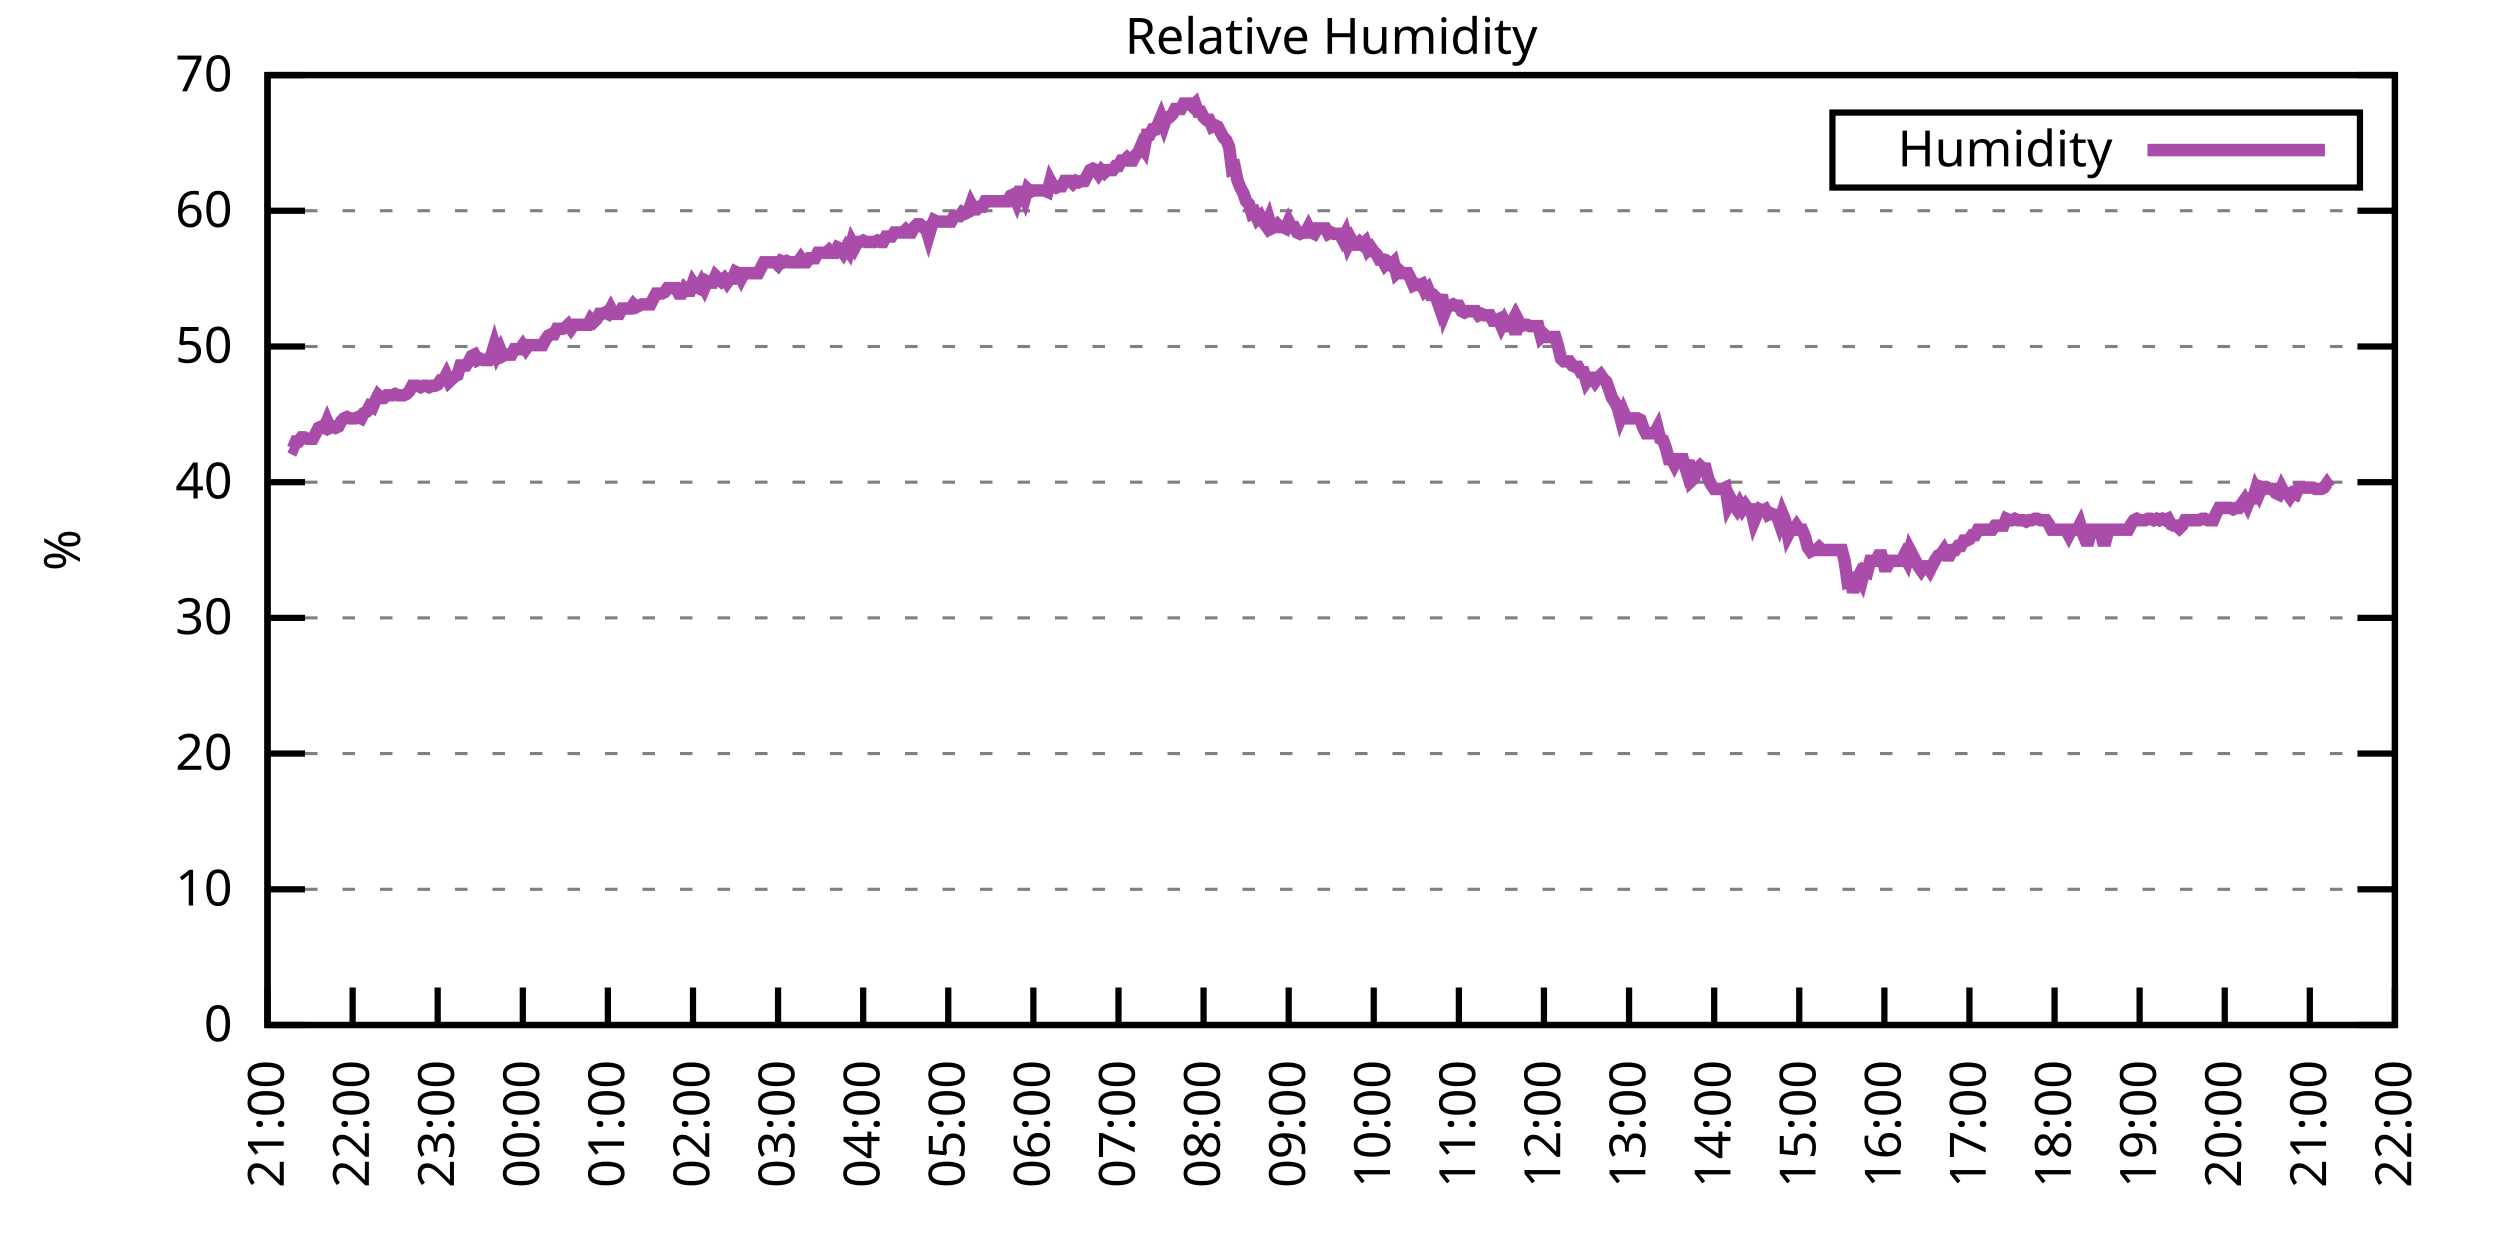
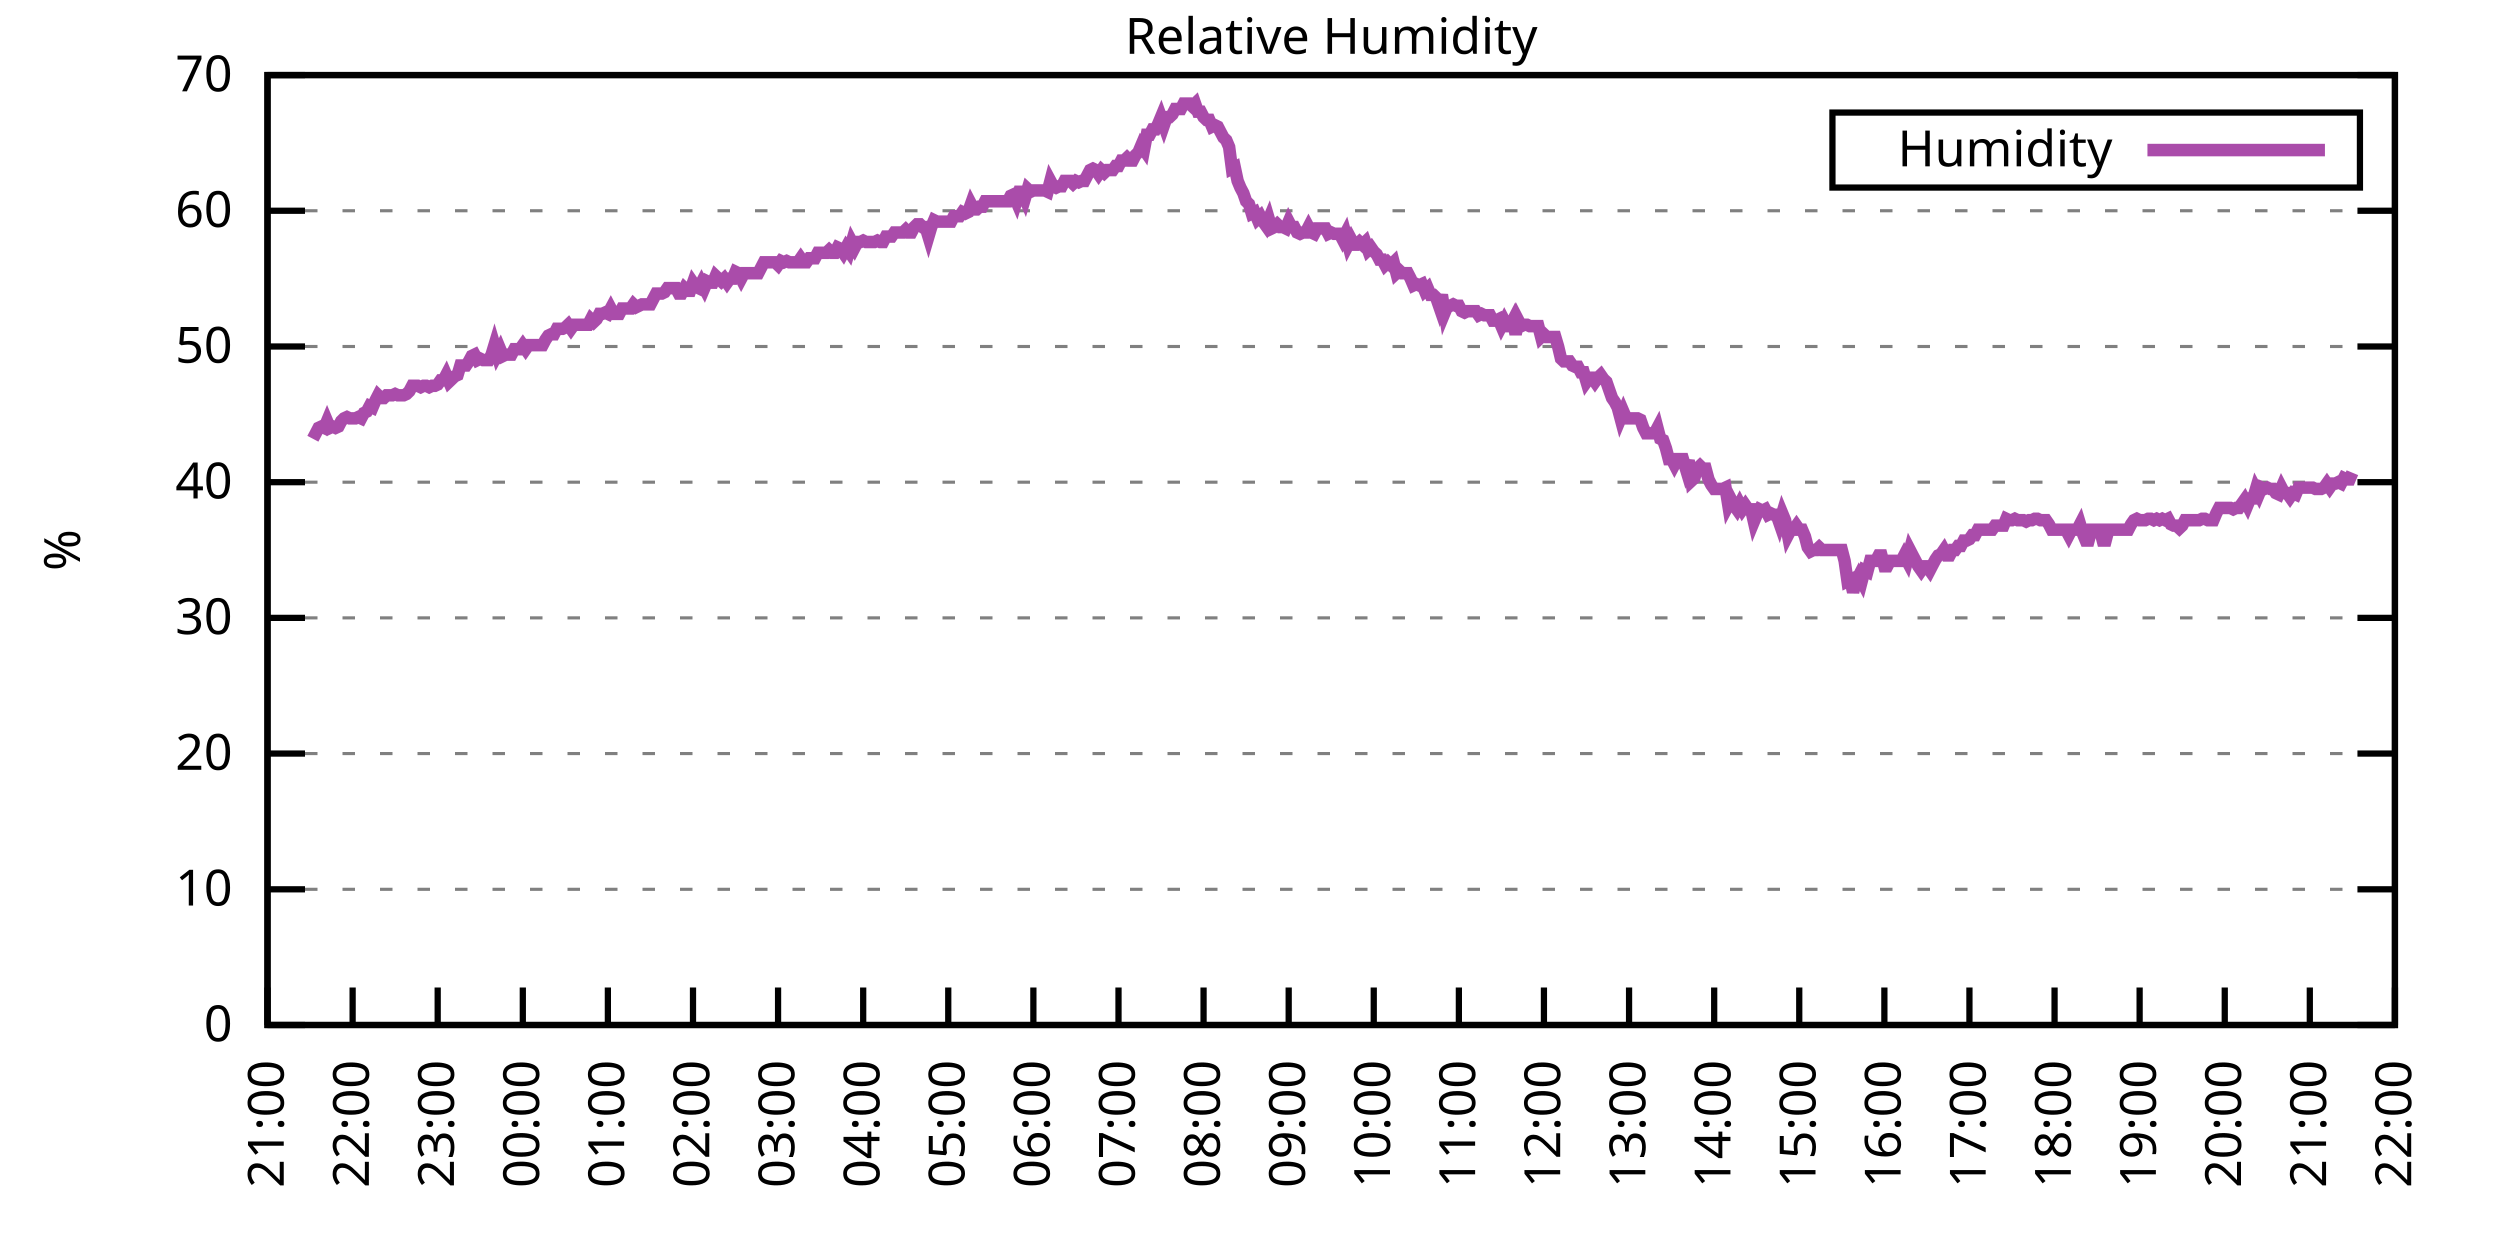
<svg xmlns="http://www.w3.org/2000/svg" xmlns:xlink="http://www.w3.org/1999/xlink" width="400" height="200" viewBox="0 0 400 200">
  <g id="gnuplot_canvas">
    <rect x="0" y="0" width="400" height="200" fill="none" />
    <defs>
      <circle id="gpDot" r="0.5" stroke-width="0.5" stroke="currentColor" />
      <path id="gpPt0" stroke-width="0.333" stroke="currentColor" d="M-1,0 h2 M0,-1 v2" />
      <path id="gpPt1" stroke-width="0.333" stroke="currentColor" d="M-1,-1 L1,1 M1,-1 L-1,1" />
      <path id="gpPt2" stroke-width="0.333" stroke="currentColor" d="M-1,0 L1,0 M0,-1 L0,1 M-1,-1 L1,1 M-1,1 L1,-1" />
      <rect id="gpPt3" stroke-width="0.333" stroke="currentColor" x="-1" y="-1" width="2" height="2" />
      <rect id="gpPt4" stroke-width="0.333" stroke="currentColor" fill="currentColor" x="-1" y="-1" width="2" height="2" />
      <circle id="gpPt5" stroke-width="0.333" stroke="currentColor" cx="0" cy="0" r="1" />
      <use xlink:href="#gpPt5" id="gpPt6" fill="currentColor" stroke="none" />
      <path id="gpPt7" stroke-width="0.333" stroke="currentColor" d="M0,-1.33 L-1.33,0.67 L1.33,0.67 z" />
      <use xlink:href="#gpPt7" id="gpPt8" fill="currentColor" stroke="none" />
      <use xlink:href="#gpPt7" id="gpPt9" stroke="currentColor" transform="rotate(180)" />
      <use xlink:href="#gpPt9" id="gpPt10" fill="currentColor" stroke="none" />
      <use xlink:href="#gpPt3" id="gpPt11" stroke="currentColor" transform="rotate(45)" />
      <use xlink:href="#gpPt11" id="gpPt12" fill="currentColor" stroke="none" />
      <path id="gpPt13" stroke-width="0.333" stroke="currentColor" d="M0,1.330 L1.265,0.411 L0.782,-1.067 L-0.782,-1.076 L-1.265,0.411 z" />
      <use xlink:href="#gpPt13" id="gpPt14" fill="currentColor" stroke="none" />
      <filter id="textbox" filterUnits="objectBoundingBox" x="0" y="0" height="1" width="1">
        <feFlood flood-color="white" flood-opacity="1" result="bgnd" />
        <feComposite in="SourceGraphic" in2="bgnd" operator="atop" />
      </filter>
      <filter id="greybox" filterUnits="objectBoundingBox" x="0" y="0" height="1" width="1">
        <feFlood flood-color="lightgrey" flood-opacity="1" result="grey" />
        <feComposite in="SourceGraphic" in2="grey" operator="atop" />
      </filter>
    </defs>
    <g fill="none" color="white" stroke="currentColor" stroke-width="1.00" stroke-linecap="butt" stroke-linejoin="miter">
</g>
    <g fill="none" color="black" stroke="currentColor" stroke-width="1.00" stroke-linecap="butt" stroke-linejoin="miter">
      <g stroke="none" shape-rendering="crispEdges">
        <polygon fill="rgb(255, 255, 255)" points="42.80,164.00 383.18,164.00 383.18,12.02 42.80,12.02 " />
      </g>
    </g>
    <g fill="none" color="black" stroke="currentColor" stroke-width="1.00" stroke-linecap="butt" stroke-linejoin="miter">
</g>
    <g fill="none" color="black" stroke="black" stroke-width="0.50" stroke-linecap="butt" stroke-linejoin="miter">
</g>
    <g fill="none" color="gray" stroke="currentColor" stroke-width="0.50" stroke-linecap="butt" stroke-linejoin="miter">
      <path stroke="gray" stroke-dasharray="2,4" class="gridline" d="M42.80,164.00 L383.19,164.00  " />
    </g>
    <g fill="none" color="gray" stroke="gray" stroke-width="1.00" stroke-linecap="butt" stroke-linejoin="miter">
</g>
    <g fill="none" color="black" stroke="currentColor" stroke-width="1.00" stroke-linecap="butt" stroke-linejoin="miter">
      <path stroke="black" d="M42.80,164.00 L48.80,164.00 M383.19,164.00 L377.19,164.00  " />
      <g transform="translate(37.20,166.60)" stroke="none" fill="black" font-family="Sans" font-size="8.00" text-anchor="end">
        <text>
          <tspan font-family="Sans"> 0</tspan>
        </text>
      </g>
    </g>
    <g fill="none" color="black" stroke="currentColor" stroke-width="1.00" stroke-linecap="butt" stroke-linejoin="miter">
</g>
    <g fill="none" color="black" stroke="black" stroke-width="0.50" stroke-linecap="butt" stroke-linejoin="miter">
</g>
    <g fill="none" color="gray" stroke="currentColor" stroke-width="0.50" stroke-linecap="butt" stroke-linejoin="miter">
      <path stroke="gray" stroke-dasharray="2,4" class="gridline" d="M42.80,142.29 L383.19,142.29  " />
    </g>
    <g fill="none" color="gray" stroke="gray" stroke-width="1.00" stroke-linecap="butt" stroke-linejoin="miter">
</g>
    <g fill="none" color="black" stroke="currentColor" stroke-width="1.00" stroke-linecap="butt" stroke-linejoin="miter">
      <path stroke="black" d="M42.80,142.29 L48.80,142.29 M383.19,142.29 L377.19,142.29  " />
      <g transform="translate(37.20,144.89)" stroke="none" fill="black" font-family="Sans" font-size="8.00" text-anchor="end">
        <text>
          <tspan font-family="Sans"> 10</tspan>
        </text>
      </g>
    </g>
    <g fill="none" color="black" stroke="currentColor" stroke-width="1.00" stroke-linecap="butt" stroke-linejoin="miter">
</g>
    <g fill="none" color="black" stroke="black" stroke-width="0.50" stroke-linecap="butt" stroke-linejoin="miter">
</g>
    <g fill="none" color="gray" stroke="currentColor" stroke-width="0.50" stroke-linecap="butt" stroke-linejoin="miter">
      <path stroke="gray" stroke-dasharray="2,4" class="gridline" d="M42.80,120.57 L383.19,120.57  " />
    </g>
    <g fill="none" color="gray" stroke="gray" stroke-width="1.00" stroke-linecap="butt" stroke-linejoin="miter">
</g>
    <g fill="none" color="black" stroke="currentColor" stroke-width="1.00" stroke-linecap="butt" stroke-linejoin="miter">
      <path stroke="black" d="M42.80,120.57 L48.80,120.57 M383.19,120.57 L377.19,120.57  " />
      <g transform="translate(37.20,123.17)" stroke="none" fill="black" font-family="Sans" font-size="8.00" text-anchor="end">
        <text>
          <tspan font-family="Sans"> 20</tspan>
        </text>
      </g>
    </g>
    <g fill="none" color="black" stroke="currentColor" stroke-width="1.00" stroke-linecap="butt" stroke-linejoin="miter">
</g>
    <g fill="none" color="black" stroke="black" stroke-width="0.50" stroke-linecap="butt" stroke-linejoin="miter">
</g>
    <g fill="none" color="gray" stroke="currentColor" stroke-width="0.50" stroke-linecap="butt" stroke-linejoin="miter">
      <path stroke="gray" stroke-dasharray="2,4" class="gridline" d="M42.80,98.86 L383.19,98.86  " />
    </g>
    <g fill="none" color="gray" stroke="gray" stroke-width="1.00" stroke-linecap="butt" stroke-linejoin="miter">
</g>
    <g fill="none" color="black" stroke="currentColor" stroke-width="1.00" stroke-linecap="butt" stroke-linejoin="miter">
      <path stroke="black" d="M42.80,98.86 L48.80,98.86 M383.19,98.86 L377.19,98.86  " />
      <g transform="translate(37.20,101.46)" stroke="none" fill="black" font-family="Sans" font-size="8.00" text-anchor="end">
        <text>
          <tspan font-family="Sans"> 30</tspan>
        </text>
      </g>
    </g>
    <g fill="none" color="black" stroke="currentColor" stroke-width="1.00" stroke-linecap="butt" stroke-linejoin="miter">
</g>
    <g fill="none" color="black" stroke="black" stroke-width="0.50" stroke-linecap="butt" stroke-linejoin="miter">
</g>
    <g fill="none" color="gray" stroke="currentColor" stroke-width="0.50" stroke-linecap="butt" stroke-linejoin="miter">
      <path stroke="gray" stroke-dasharray="2,4" class="gridline" d="M42.80,77.15 L383.19,77.15  " />
    </g>
    <g fill="none" color="gray" stroke="gray" stroke-width="1.00" stroke-linecap="butt" stroke-linejoin="miter">
</g>
    <g fill="none" color="black" stroke="currentColor" stroke-width="1.00" stroke-linecap="butt" stroke-linejoin="miter">
      <path stroke="black" d="M42.80,77.15 L48.80,77.15 M383.19,77.15 L377.19,77.15  " />
      <g transform="translate(37.20,79.75)" stroke="none" fill="black" font-family="Sans" font-size="8.00" text-anchor="end">
        <text>
          <tspan font-family="Sans"> 40</tspan>
        </text>
      </g>
    </g>
    <g fill="none" color="black" stroke="currentColor" stroke-width="1.00" stroke-linecap="butt" stroke-linejoin="miter">
</g>
    <g fill="none" color="black" stroke="black" stroke-width="0.50" stroke-linecap="butt" stroke-linejoin="miter">
</g>
    <g fill="none" color="gray" stroke="currentColor" stroke-width="0.50" stroke-linecap="butt" stroke-linejoin="miter">
      <path stroke="gray" stroke-dasharray="2,4" class="gridline" d="M42.80,55.44 L383.19,55.44  " />
    </g>
    <g fill="none" color="gray" stroke="gray" stroke-width="1.00" stroke-linecap="butt" stroke-linejoin="miter">
</g>
    <g fill="none" color="black" stroke="currentColor" stroke-width="1.00" stroke-linecap="butt" stroke-linejoin="miter">
      <path stroke="black" d="M42.80,55.44 L48.80,55.44 M383.19,55.44 L377.19,55.44  " />
      <g transform="translate(37.20,58.04)" stroke="none" fill="black" font-family="Sans" font-size="8.00" text-anchor="end">
        <text>
          <tspan font-family="Sans"> 50</tspan>
        </text>
      </g>
    </g>
    <g fill="none" color="black" stroke="currentColor" stroke-width="1.00" stroke-linecap="butt" stroke-linejoin="miter">
</g>
    <g fill="none" color="black" stroke="black" stroke-width="0.50" stroke-linecap="butt" stroke-linejoin="miter">
</g>
    <g fill="none" color="gray" stroke="currentColor" stroke-width="0.50" stroke-linecap="butt" stroke-linejoin="miter">
      <path stroke="gray" stroke-dasharray="2,4" class="gridline" d="M42.80,33.72 L383.19,33.72  " />
    </g>
    <g fill="none" color="gray" stroke="gray" stroke-width="1.00" stroke-linecap="butt" stroke-linejoin="miter">
</g>
    <g fill="none" color="black" stroke="currentColor" stroke-width="1.00" stroke-linecap="butt" stroke-linejoin="miter">
      <path stroke="black" d="M42.80,33.72 L48.80,33.72 M383.19,33.72 L377.19,33.72  " />
      <g transform="translate(37.20,36.32)" stroke="none" fill="black" font-family="Sans" font-size="8.00" text-anchor="end">
        <text>
          <tspan font-family="Sans"> 60</tspan>
        </text>
      </g>
    </g>
    <g fill="none" color="black" stroke="currentColor" stroke-width="1.00" stroke-linecap="butt" stroke-linejoin="miter">
</g>
    <g fill="none" color="black" stroke="black" stroke-width="0.50" stroke-linecap="butt" stroke-linejoin="miter">
</g>
    <g fill="none" color="gray" stroke="currentColor" stroke-width="0.50" stroke-linecap="butt" stroke-linejoin="miter">
      <path stroke="gray" stroke-dasharray="2,4" class="gridline" d="M42.80,12.01 L383.19,12.01  " />
    </g>
    <g fill="none" color="gray" stroke="gray" stroke-width="1.00" stroke-linecap="butt" stroke-linejoin="miter">
</g>
    <g fill="none" color="black" stroke="currentColor" stroke-width="1.00" stroke-linecap="butt" stroke-linejoin="miter">
      <path stroke="black" d="M42.80,12.01 L48.80,12.01 M383.19,12.01 L377.19,12.01  " />
      <g transform="translate(37.20,14.61)" stroke="none" fill="black" font-family="Sans" font-size="8.00" text-anchor="end">
        <text>
          <tspan font-family="Sans"> 70</tspan>
        </text>
      </g>
    </g>
    <g fill="none" color="black" stroke="currentColor" stroke-width="1.00" stroke-linecap="butt" stroke-linejoin="miter">
      <path stroke="black" d="M42.80,164.00 L42.80,158.00  " />
      <g transform="translate(45.40,169.60) rotate(270.00)" stroke="none" fill="black" font-family="Sans" font-size="8.00" text-anchor="end">
        <text>
          <tspan font-family="Sans">21:00</tspan>
        </text>
      </g>
    </g>
    <g fill="none" color="black" stroke="currentColor" stroke-width="1.00" stroke-linecap="butt" stroke-linejoin="miter">
      <path stroke="black" d="M56.42,164.00 L56.42,158.00  " />
      <g transform="translate(59.02,169.60) rotate(270.00)" stroke="none" fill="black" font-family="Sans" font-size="8.00" text-anchor="end">
        <text>
          <tspan font-family="Sans">22:00</tspan>
        </text>
      </g>
    </g>
    <g fill="none" color="black" stroke="currentColor" stroke-width="1.00" stroke-linecap="butt" stroke-linejoin="miter">
      <path stroke="black" d="M70.03,164.00 L70.03,158.00  " />
      <g transform="translate(72.63,169.60) rotate(270.00)" stroke="none" fill="black" font-family="Sans" font-size="8.00" text-anchor="end">
        <text>
          <tspan font-family="Sans">23:00</tspan>
        </text>
      </g>
    </g>
    <g fill="none" color="black" stroke="currentColor" stroke-width="1.00" stroke-linecap="butt" stroke-linejoin="miter">
      <path stroke="black" d="M83.65,164.00 L83.65,158.00  " />
      <g transform="translate(86.25,169.60) rotate(270.00)" stroke="none" fill="black" font-family="Sans" font-size="8.00" text-anchor="end">
        <text>
          <tspan font-family="Sans">00:00</tspan>
        </text>
      </g>
    </g>
    <g fill="none" color="black" stroke="currentColor" stroke-width="1.00" stroke-linecap="butt" stroke-linejoin="miter">
      <path stroke="black" d="M97.26,164.00 L97.26,158.00  " />
      <g transform="translate(99.86,169.60) rotate(270.00)" stroke="none" fill="black" font-family="Sans" font-size="8.00" text-anchor="end">
        <text>
          <tspan font-family="Sans">01:00</tspan>
        </text>
      </g>
    </g>
    <g fill="none" color="black" stroke="currentColor" stroke-width="1.00" stroke-linecap="butt" stroke-linejoin="miter">
      <path stroke="black" d="M110.88,164.00 L110.88,158.00  " />
      <g transform="translate(113.48,169.60) rotate(270.00)" stroke="none" fill="black" font-family="Sans" font-size="8.00" text-anchor="end">
        <text>
          <tspan font-family="Sans">02:00</tspan>
        </text>
      </g>
    </g>
    <g fill="none" color="black" stroke="currentColor" stroke-width="1.00" stroke-linecap="butt" stroke-linejoin="miter">
      <path stroke="black" d="M124.49,164.00 L124.49,158.00  " />
      <g transform="translate(127.09,169.60) rotate(270.00)" stroke="none" fill="black" font-family="Sans" font-size="8.00" text-anchor="end">
        <text>
          <tspan font-family="Sans">03:00</tspan>
        </text>
      </g>
    </g>
    <g fill="none" color="black" stroke="currentColor" stroke-width="1.00" stroke-linecap="butt" stroke-linejoin="miter">
      <path stroke="black" d="M138.11,164.00 L138.11,158.00  " />
      <g transform="translate(140.71,169.60) rotate(270.00)" stroke="none" fill="black" font-family="Sans" font-size="8.00" text-anchor="end">
        <text>
          <tspan font-family="Sans">04:00</tspan>
        </text>
      </g>
    </g>
    <g fill="none" color="black" stroke="currentColor" stroke-width="1.00" stroke-linecap="butt" stroke-linejoin="miter">
      <path stroke="black" d="M151.72,164.00 L151.72,158.00  " />
      <g transform="translate(154.32,169.60) rotate(270.00)" stroke="none" fill="black" font-family="Sans" font-size="8.00" text-anchor="end">
        <text>
          <tspan font-family="Sans">05:00</tspan>
        </text>
      </g>
    </g>
    <g fill="none" color="black" stroke="currentColor" stroke-width="1.00" stroke-linecap="butt" stroke-linejoin="miter">
      <path stroke="black" d="M165.34,164.00 L165.34,158.00  " />
      <g transform="translate(167.94,169.60) rotate(270.00)" stroke="none" fill="black" font-family="Sans" font-size="8.00" text-anchor="end">
        <text>
          <tspan font-family="Sans">06:00</tspan>
        </text>
      </g>
    </g>
    <g fill="none" color="black" stroke="currentColor" stroke-width="1.00" stroke-linecap="butt" stroke-linejoin="miter">
      <path stroke="black" d="M178.96,164.00 L178.96,158.00  " />
      <g transform="translate(181.56,169.60) rotate(270.00)" stroke="none" fill="black" font-family="Sans" font-size="8.00" text-anchor="end">
        <text>
          <tspan font-family="Sans">07:00</tspan>
        </text>
      </g>
    </g>
    <g fill="none" color="black" stroke="currentColor" stroke-width="1.00" stroke-linecap="butt" stroke-linejoin="miter">
      <path stroke="black" d="M192.57,164.00 L192.57,158.00  " />
      <g transform="translate(195.17,169.60) rotate(270.00)" stroke="none" fill="black" font-family="Sans" font-size="8.00" text-anchor="end">
        <text>
          <tspan font-family="Sans">08:00</tspan>
        </text>
      </g>
    </g>
    <g fill="none" color="black" stroke="currentColor" stroke-width="1.00" stroke-linecap="butt" stroke-linejoin="miter">
      <path stroke="black" d="M206.19,164.00 L206.19,158.00  " />
      <g transform="translate(208.79,169.60) rotate(270.00)" stroke="none" fill="black" font-family="Sans" font-size="8.00" text-anchor="end">
        <text>
          <tspan font-family="Sans">09:00</tspan>
        </text>
      </g>
    </g>
    <g fill="none" color="black" stroke="currentColor" stroke-width="1.00" stroke-linecap="butt" stroke-linejoin="miter">
      <path stroke="black" d="M219.80,164.00 L219.80,158.00  " />
      <g transform="translate(222.40,169.60) rotate(270.00)" stroke="none" fill="black" font-family="Sans" font-size="8.00" text-anchor="end">
        <text>
          <tspan font-family="Sans">10:00</tspan>
        </text>
      </g>
    </g>
    <g fill="none" color="black" stroke="currentColor" stroke-width="1.00" stroke-linecap="butt" stroke-linejoin="miter">
      <path stroke="black" d="M233.42,164.00 L233.42,158.00  " />
      <g transform="translate(236.02,169.60) rotate(270.00)" stroke="none" fill="black" font-family="Sans" font-size="8.00" text-anchor="end">
        <text>
          <tspan font-family="Sans">11:00</tspan>
        </text>
      </g>
    </g>
    <g fill="none" color="black" stroke="currentColor" stroke-width="1.00" stroke-linecap="butt" stroke-linejoin="miter">
      <path stroke="black" d="M247.03,164.00 L247.03,158.00  " />
      <g transform="translate(249.63,169.60) rotate(270.00)" stroke="none" fill="black" font-family="Sans" font-size="8.00" text-anchor="end">
        <text>
          <tspan font-family="Sans">12:00</tspan>
        </text>
      </g>
    </g>
    <g fill="none" color="black" stroke="currentColor" stroke-width="1.00" stroke-linecap="butt" stroke-linejoin="miter">
      <path stroke="black" d="M260.65,164.00 L260.65,158.00  " />
      <g transform="translate(263.25,169.60) rotate(270.00)" stroke="none" fill="black" font-family="Sans" font-size="8.00" text-anchor="end">
        <text>
          <tspan font-family="Sans">13:00</tspan>
        </text>
      </g>
    </g>
    <g fill="none" color="black" stroke="currentColor" stroke-width="1.00" stroke-linecap="butt" stroke-linejoin="miter">
      <path stroke="black" d="M274.27,164.00 L274.27,158.00  " />
      <g transform="translate(276.87,169.60) rotate(270.00)" stroke="none" fill="black" font-family="Sans" font-size="8.00" text-anchor="end">
        <text>
          <tspan font-family="Sans">14:00</tspan>
        </text>
      </g>
    </g>
    <g fill="none" color="black" stroke="currentColor" stroke-width="1.00" stroke-linecap="butt" stroke-linejoin="miter">
      <path stroke="black" d="M287.88,164.00 L287.88,158.00  " />
      <g transform="translate(290.48,169.60) rotate(270.00)" stroke="none" fill="black" font-family="Sans" font-size="8.00" text-anchor="end">
        <text>
          <tspan font-family="Sans">15:00</tspan>
        </text>
      </g>
    </g>
    <g fill="none" color="black" stroke="currentColor" stroke-width="1.00" stroke-linecap="butt" stroke-linejoin="miter">
      <path stroke="black" d="M301.50,164.00 L301.50,158.00  " />
      <g transform="translate(304.10,169.60) rotate(270.00)" stroke="none" fill="black" font-family="Sans" font-size="8.00" text-anchor="end">
        <text>
          <tspan font-family="Sans">16:00</tspan>
        </text>
      </g>
    </g>
    <g fill="none" color="black" stroke="currentColor" stroke-width="1.00" stroke-linecap="butt" stroke-linejoin="miter">
      <path stroke="black" d="M315.11,164.00 L315.11,158.00  " />
      <g transform="translate(317.71,169.60) rotate(270.00)" stroke="none" fill="black" font-family="Sans" font-size="8.00" text-anchor="end">
        <text>
          <tspan font-family="Sans">17:00</tspan>
        </text>
      </g>
    </g>
    <g fill="none" color="black" stroke="currentColor" stroke-width="1.00" stroke-linecap="butt" stroke-linejoin="miter">
      <path stroke="black" d="M328.73,164.00 L328.73,158.00  " />
      <g transform="translate(331.33,169.60) rotate(270.00)" stroke="none" fill="black" font-family="Sans" font-size="8.00" text-anchor="end">
        <text>
          <tspan font-family="Sans">18:00</tspan>
        </text>
      </g>
    </g>
    <g fill="none" color="black" stroke="currentColor" stroke-width="1.00" stroke-linecap="butt" stroke-linejoin="miter">
      <path stroke="black" d="M342.34,164.00 L342.34,158.00  " />
      <g transform="translate(344.94,169.60) rotate(270.00)" stroke="none" fill="black" font-family="Sans" font-size="8.00" text-anchor="end">
        <text>
          <tspan font-family="Sans">19:00</tspan>
        </text>
      </g>
    </g>
    <g fill="none" color="black" stroke="currentColor" stroke-width="1.00" stroke-linecap="butt" stroke-linejoin="miter">
      <path stroke="black" d="M355.96,164.00 L355.96,158.00  " />
      <g transform="translate(358.56,169.60) rotate(270.00)" stroke="none" fill="black" font-family="Sans" font-size="8.00" text-anchor="end">
        <text>
          <tspan font-family="Sans">20:00</tspan>
        </text>
      </g>
    </g>
    <g fill="none" color="black" stroke="currentColor" stroke-width="1.00" stroke-linecap="butt" stroke-linejoin="miter">
      <path stroke="black" d="M369.57,164.00 L369.57,158.00  " />
      <g transform="translate(372.17,169.60) rotate(270.00)" stroke="none" fill="black" font-family="Sans" font-size="8.00" text-anchor="end">
        <text>
          <tspan font-family="Sans">21:00</tspan>
        </text>
      </g>
    </g>
    <g fill="none" color="black" stroke="currentColor" stroke-width="1.00" stroke-linecap="butt" stroke-linejoin="miter">
      <path stroke="black" d="M383.19,164.00 L383.19,158.00  " />
      <g transform="translate(385.79,169.60) rotate(270.00)" stroke="none" fill="black" font-family="Sans" font-size="8.00" text-anchor="end">
        <text>
          <tspan font-family="Sans">22:00</tspan>
        </text>
      </g>
    </g>
    <g fill="none" color="black" stroke="currentColor" stroke-width="1.00" stroke-linecap="butt" stroke-linejoin="miter">
</g>
    <g fill="none" color="black" stroke="currentColor" stroke-width="1.00" stroke-linecap="butt" stroke-linejoin="miter">
      <path stroke="black" d="M42.80,12.01 L42.80,164.00 L383.19,164.00 L383.19,12.01 L42.80,12.01 Z  " />
    </g>
    <g fill="none" color="black" stroke="currentColor" stroke-width="1.00" stroke-linecap="butt" stroke-linejoin="miter">
</g>
    <g fill="none" color="black" stroke="currentColor" stroke-width="1.00" stroke-linecap="butt" stroke-linejoin="miter">
      <path stroke="black" d="M293.19,30.01 L293.19,18.01 L377.59,18.01 L377.59,30.01 L293.19,30.01 Z  " />
    </g>
    <g id="Relative_Humidity_plot_1">
      <g fill="none" color="white" stroke="black" stroke-width="2.00" stroke-linecap="butt" stroke-linejoin="miter">
</g>
      <g fill="none" color="black" stroke="currentColor" stroke-width="2.00" stroke-linecap="butt" stroke-linejoin="miter">
        <g transform="translate(337.99,26.61)" stroke="none" fill="black" font-family="Sans" font-size="8.00" text-anchor="end">
          <text>
            <tspan font-family="Sans">Humidity</tspan>
          </text>
        </g>
      </g>
      <g fill="none" color="black" stroke="currentColor" stroke-width="2.00" stroke-linecap="butt" stroke-linejoin="miter">
-         <path stroke="rgb(170,  76, 170)" d="M343.59,24.01 L371.99,24.01 M46.43,71.50 L46.88,71.72 L47.34,70.63 L47.79,70.63 L48.25,69.98 L48.70,69.98   L49.15,70.20 L49.61,70.20 L50.06,70.20 L50.52,69.33 L50.97,68.46 L51.42,68.25 L51.88,68.46 L52.33,67.38   L52.78,68.46 L53.24,68.25 L53.69,68.46 L54.15,68.25 L54.60,67.38 L55.05,66.94 L55.51,66.73 L55.96,66.94   L56.42,66.94 L56.87,66.94 L57.32,66.73 L57.78,66.94 L58.23,66.08 L58.68,65.86 L59.14,64.99 L59.59,65.21   L60.05,64.12 L60.50,63.25 L60.95,63.69 L61.41,63.69 L61.86,63.25 L62.32,63.25 L62.77,63.25 L63.22,63.04   L63.68,63.25 L64.13,63.25 L64.58,63.25 L65.04,63.04 L65.49,62.60 L65.95,61.73 L66.40,61.73 L66.85,61.73   L67.31,61.95 L67.76,61.73 L68.22,61.73 L68.67,61.95 L69.12,61.73 L69.58,61.73 L70.03,61.52 L70.49,60.86   L70.94,60.86 L71.39,60.00 L71.85,61.08 L72.30,60.65 L72.75,60.21 L73.21,60.00 L73.66,58.48 L74.12,58.48   L74.57,58.48 L75.02,57.82 L75.48,56.96 L75.93,56.74 L76.39,57.61 L76.84,57.39 L77.29,57.61 L77.75,57.61   L78.20,57.61 L78.65,56.74 L79.11,55.22 L79.56,56.74 L80.02,55.87 L80.47,56.96 L80.92,56.74 L81.38,56.74   L81.83,56.74 L82.29,55.87 L82.74,55.87 L83.19,55.87 L83.65,55.22 L84.10,55.87 L84.55,55.22 L85.01,55.22   L85.46,55.22 L85.92,55.22 L86.37,55.22 L86.82,55.22 L87.28,54.35 L87.73,53.70 L88.19,53.48 L88.64,53.48   L89.09,52.61 L89.55,52.61 L90.00,52.61 L90.45,52.40 L90.91,51.96 L91.36,52.61 L91.82,51.96 L92.27,51.96   L92.72,51.96 L93.18,51.96 L93.63,51.96 L94.09,51.96 L94.54,51.09 L94.99,51.53 L95.45,51.09 L95.90,50.22   L96.35,50.22 L96.81,50.01 L97.26,50.22 L97.72,49.36 L98.17,50.22 L98.62,50.22 L99.08,50.22 L99.53,49.36   L99.99,49.36 L100.44,49.36 L100.89,49.36 L101.35,48.70 L101.80,49.14 L102.25,48.92 L102.71,48.70 L103.16,48.70   L103.62,48.70 L104.07,48.70 L104.52,47.84 L104.98,46.97 L105.43,46.97 L105.89,46.97 L106.34,46.75 L106.79,46.10   L107.25,46.10 L107.70,46.10 L108.15,46.10 L108.61,46.97 L109.06,46.97 L109.52,46.10 L109.97,46.53 L110.42,46.53   L110.88,45.23 L111.33,45.88 L111.79,46.10 L112.24,45.23 L112.69,46.10 L113.15,45.01 L113.60,45.23 L114.05,45.23   L114.51,44.15 L114.96,44.58 L115.42,45.01 L115.87,44.58 L116.32,45.23 L116.78,44.58 L117.23,44.58 L117.69,43.49   L118.14,43.71 L118.59,44.58 L119.05,43.71 L119.50,43.71 L119.96,43.71 L120.41,43.71 L120.86,43.71 L121.32,43.71   L121.77,42.84 L122.22,41.97 L122.68,41.97 L123.13,41.97 L123.59,41.97 L124.04,41.97 L124.49,42.41 L124.95,41.76   L125.40,41.97 L125.86,41.76 L126.31,41.97 L126.76,41.97 L127.22,41.97 L127.67,41.97 L128.12,41.32 L128.58,41.97   L129.03,41.97 L129.49,41.32 L129.94,41.32 L130.39,41.32 L130.85,40.45 L131.30,40.45 L131.76,40.45 L132.21,40.45   L132.66,40.02 L133.12,40.45 L133.57,40.45 L134.02,39.59 L134.48,39.80 L134.93,40.45 L135.39,39.59 L135.84,40.24   L136.29,38.72 L136.75,39.59 L137.20,38.72 L137.66,38.72 L138.11,38.50 L138.56,38.72 L139.02,38.72 L139.47,38.72   L139.92,38.72 L140.38,38.50 L140.83,38.72 L141.29,38.72 L141.74,37.85 L142.19,37.85 L142.65,37.85 L143.10,37.20   L143.56,37.20 L144.01,37.20 L144.46,37.20 L144.92,36.76 L145.37,37.20 L145.82,37.20 L146.28,36.33 L146.73,35.89   L147.19,35.89 L147.64,36.33 L148.09,36.33 L148.55,37.85 L149.00,36.33 L149.46,35.24 L149.91,35.46 L150.36,35.46   L150.82,35.46 L151.27,35.46 L151.72,35.46 L152.18,35.46 L152.63,34.59 L153.09,34.59 L153.54,34.59 L153.99,33.94   L154.45,34.16 L154.90,33.94 L155.36,32.64 L155.81,33.51 L156.26,33.51 L156.72,33.07 L157.17,33.07 L157.62,32.20   L158.08,32.20 L158.53,32.20 L158.99,32.20 L159.44,32.20 L159.89,32.20 L160.35,32.20 L160.80,32.20 L161.26,32.20   L161.71,31.33 L162.16,31.12 L162.62,32.20 L163.07,30.68 L163.52,30.68 L163.98,31.77 L164.43,30.25 L164.89,30.68   L165.34,30.47 L165.79,30.47 L166.25,30.47 L166.70,30.47 L167.16,30.47 L167.61,30.68 L168.06,28.95 L168.52,29.81   L168.97,30.03 L169.43,29.81 L169.88,29.81 L170.33,28.95 L170.79,28.95 L171.24,28.95 L171.69,29.38 L172.15,28.95   L172.60,29.16 L173.06,28.95 L173.51,28.95 L173.96,28.08 L174.42,27.21 L174.87,26.99 L175.33,27.21 L175.78,27.86   L176.23,27.21 L176.69,27.64 L177.14,27.21 L177.59,27.21 L178.05,27.21 L178.50,26.56 L178.96,26.56 L179.41,25.69   L179.86,25.69 L180.32,25.25 L180.77,25.69 L181.23,25.69 L181.68,24.82 L182.13,24.39 L182.59,23.30 L183.04,23.95   L183.49,21.56 L183.95,21.56 L184.40,20.70 L184.86,20.70 L185.31,19.83 L185.76,18.74 L186.22,20.04 L186.67,18.74   L187.13,18.74 L187.58,18.31 L188.03,17.44 L188.49,17.44 L188.94,17.44 L189.39,16.57 L189.85,16.57 L190.30,16.57   L190.76,17.00 L191.21,16.57 L191.66,17.87 L192.12,17.87 L192.57,18.74 L193.03,19.18 L193.48,19.18 L193.93,20.26   L194.39,20.04 L194.84,20.26 L195.29,21.13 L195.75,22.00 L196.20,22.43 L196.66,23.52 L197.11,26.99 L197.56,26.77   L198.02,28.95 L198.47,30.03 L198.93,30.90 L199.38,32.20 L199.83,32.64 L200.29,34.16 L200.74,33.94 L201.19,35.03   L201.65,34.59 L202.10,35.46 L202.56,36.11 L203.01,35.03 L203.46,36.55 L203.92,36.33 L204.37,35.89 L204.83,36.33   L205.28,36.33 L205.73,36.55 L206.19,35.46 L206.64,36.33 L207.09,36.33 L207.55,37.20 L208.00,37.41 L208.46,37.20   L208.91,37.20 L209.36,36.33 L209.82,37.20 L210.27,37.41 L210.73,36.55 L211.18,36.55 L211.63,36.55 L212.09,36.55   L212.54,37.41 L213.00,37.20 L213.45,37.41 L213.90,37.41 L214.36,37.41 L214.81,38.28 L215.26,37.41 L215.72,39.15   L216.17,38.28 L216.63,39.15 L217.08,39.15 L217.53,38.72 L217.99,39.15 L218.44,38.72 L218.90,40.02 L219.35,39.59   L219.80,40.24 L220.26,40.67 L220.71,41.54 L221.16,41.54 L221.62,42.41 L222.07,41.97 L222.53,42.41 L222.98,41.97   L223.43,43.71 L223.89,43.28 L224.34,43.71 L224.80,43.71 L225.25,43.71 L225.70,44.58 L226.16,45.66 L226.61,45.45   L227.06,45.66 L227.52,45.45 L227.97,46.53 L228.43,46.10 L228.88,47.18 L229.33,47.18 L229.79,47.62 L230.24,48.92   L230.70,47.18 L231.15,50.01 L231.60,48.92 L232.06,48.92 L232.51,48.70 L232.96,48.92 L233.42,48.92 L233.87,49.79   L234.33,50.01 L234.78,49.79 L235.23,49.79 L235.69,49.79 L236.14,49.79 L236.60,50.44 L237.05,50.22 L237.50,50.44   L237.96,50.44 L238.41,50.44 L238.86,51.31 L239.32,51.31 L239.77,51.09 L240.23,52.18 L240.68,51.31 L241.13,52.18   L241.59,52.18 L242.04,51.31 L242.50,53.48 L242.95,51.31 L243.40,52.18 L243.86,51.96 L244.31,51.96 L244.76,52.18   L245.22,52.18 L245.67,52.18 L246.13,52.18 L246.58,53.92 L247.03,53.48 L247.49,53.92 L247.94,53.92 L248.40,53.92   L248.85,53.92 L249.30,55.44 L249.76,57.39 L250.21,57.82 L250.66,57.82 L251.12,57.82 L251.57,58.48 L252.03,58.69   L252.48,58.69 L252.93,59.56 L253.39,59.56 L253.84,61.08 L254.30,60.43 L254.75,60.43 L255.20,61.08 L255.66,60.43   L256.11,60.00 L256.56,60.65 L257.02,61.08 L257.47,62.38 L257.93,63.69 L258.38,64.34 L258.83,65.21 L259.29,66.94   L259.74,65.86 L260.20,66.94 L260.65,66.94 L261.10,66.94 L261.56,66.94 L262.01,66.94 L262.47,67.16 L262.92,68.46   L263.37,69.33 L263.83,69.33 L264.28,69.33 L264.73,69.33 L265.19,68.46 L265.64,70.20 L266.10,70.42 L266.55,71.72   L267.00,73.46 L267.46,73.46 L267.91,74.33 L268.37,73.46 L268.82,73.46 L269.27,73.46 L269.73,74.98 L270.18,73.67   L270.63,76.93 L271.09,76.50 L271.54,74.98 L272.00,74.54 L272.45,74.98 L272.90,74.98 L273.36,76.71 L273.81,77.58   L274.27,78.23 L274.72,78.23 L275.17,78.23 L275.63,78.23 L276.08,78.02 L276.53,80.84 L276.99,79.97 L277.44,80.84   L277.90,81.49 L278.35,80.62 L278.80,81.49 L279.26,80.84 L279.71,81.49 L280.17,81.49 L280.62,83.45 L281.07,82.36   L281.53,81.49 L281.98,81.71 L282.43,81.49 L282.89,82.36 L283.34,82.14 L283.80,82.36 L284.25,82.36 L284.70,83.66   L285.16,82.14 L285.61,83.23 L286.07,85.62 L286.52,84.75 L286.97,84.75 L287.43,84.10 L287.88,84.75 L288.33,84.75   L288.79,85.83 L289.24,87.57 L289.70,88.22 L290.15,88.00 L290.60,88.00 L291.06,87.57 L291.51,88.00 L291.97,88.00   L292.42,88.00 L292.87,88.00 L293.33,88.00 L293.78,88.00 L294.23,88.00 L294.69,88.00 L295.14,89.74 L295.60,93.00   L296.05,92.78 L296.50,94.74 L296.96,93.00 L297.41,92.13 L297.87,93.00 L298.32,91.26 L298.77,91.48 L299.23,89.74   L299.68,89.74 L300.13,89.74 L300.59,88.87 L301.04,88.87 L301.50,90.61 L301.95,90.61 L302.40,89.74 L302.86,89.74   L303.31,89.74 L303.77,89.74 L304.22,89.74 L304.67,88.87 L305.13,89.74 L305.58,88.00 L306.03,88.87 L306.49,89.74   L306.94,90.61 L307.40,91.26 L307.85,90.61 L308.30,90.61 L308.76,91.26 L309.21,90.39 L309.67,89.52 L310.12,88.87   L310.57,88.66 L311.03,88.00 L311.48,88.87 L311.94,88.87 L312.39,88.00 L312.84,88.00 L313.30,87.35 L313.75,87.35   L314.20,86.49 L314.66,86.49 L315.11,86.27 L315.57,85.62 L316.02,85.62 L316.47,84.75 L316.93,84.75 L317.38,84.75   L317.84,84.75 L318.29,84.75 L318.74,84.75 L319.20,84.10 L319.65,84.10 L320.10,84.10 L320.56,84.10 L321.01,83.01   L321.47,83.23 L321.92,83.23 L322.37,83.01 L322.83,83.23 L323.28,83.23 L323.74,83.23 L324.19,83.45 L324.64,83.23   L325.10,83.23 L325.55,83.01 L326.00,83.01 L326.46,83.23 L326.91,83.23 L327.37,83.23 L327.82,83.88 L328.27,84.75   L328.73,84.75 L329.18,84.75 L329.64,84.75 L330.09,84.75 L330.54,84.75 L331.00,85.62 L331.45,84.75 L331.90,84.75   L332.36,84.75 L332.81,83.88 L333.27,85.40 L333.72,86.49 L334.17,86.49 L334.63,84.75 L335.08,84.75 L335.54,84.75   L335.99,84.75 L336.44,86.49 L336.90,86.49 L337.35,84.75 L337.80,84.75 L338.26,84.75 L338.71,84.75 L339.17,84.75   L339.62,84.75 L340.07,84.75 L340.53,84.75 L340.98,83.88 L341.44,83.23 L341.89,83.01 L342.34,83.23 L342.80,83.23   L343.25,83.23 L343.70,83.01 L344.16,83.01 L344.61,83.23 L345.07,83.01 L345.52,83.23 L345.97,83.01 L346.43,83.23   L346.88,83.01 L347.34,83.88 L347.79,84.10 L348.24,84.10 L348.70,84.53 L349.15,84.10 L349.60,83.23 L350.06,83.23   L350.51,83.23 L350.97,83.23 L351.42,83.23 L351.87,83.23 L352.33,83.01 L352.78,83.01 L353.24,83.23 L353.69,83.23   L354.14,83.23 L354.60,82.14 L355.05,81.27 L355.96,81.27 L356.41,81.27 L356.87,81.27 L357.32,81.49 L357.77,81.27   L358.23,81.27 L358.68,80.62 L359.14,79.97 L359.59,80.84 L360.04,79.75 L360.50,79.75 L360.95,78.23 L361.41,79.10   L361.86,78.02 L362.31,78.23 L362.77,78.02 L363.22,78.23 L363.67,78.23 L364.13,78.89 L364.58,79.10 L365.04,78.02   L365.49,78.89 L365.94,78.89 L366.40,79.54 L366.85,78.89 L367.31,79.10 L367.76,78.02 L368.21,78.02 L368.67,78.02   L369.12,78.02 L369.57,78.02 L370.03,78.02 L370.48,78.23 L370.94,78.23 L371.39,78.23 L371.84,78.02 L372.30,77.37   L372.75,78.02  " />
+         <path stroke="rgb(170,  76, 170)" d="M343.59,24.01 L371.99,24.01 M50.06,70.20 L50.52,69.33 L50.97,68.46 L51.42,68.25 L51.88,68.46 L52.33,67.38   L52.78,68.46 L53.24,68.25 L53.69,68.46 L54.15,68.25 L54.60,67.38 L55.05,66.94 L55.51,66.73 L55.96,66.94   L56.42,66.94 L56.87,66.94 L57.32,66.73 L57.78,66.94 L58.23,66.08 L58.68,65.86 L59.14,64.99 L59.59,65.21   L60.05,64.12 L60.50,63.25 L60.95,63.69 L61.41,63.69 L61.86,63.25 L62.32,63.25 L62.77,63.25 L63.22,63.04   L63.68,63.25 L64.13,63.25 L64.58,63.25 L65.04,63.04 L65.49,62.60 L65.95,61.73 L66.40,61.73 L66.85,61.73   L67.31,61.95 L67.76,61.73 L68.22,61.73 L68.67,61.95 L69.12,61.73 L69.58,61.73 L70.03,61.52 L70.49,60.86   L70.94,60.86 L71.39,60.00 L71.85,61.08 L72.30,60.65 L72.75,60.21 L73.21,60.00 L73.66,58.48 L74.12,58.48   L74.57,58.48 L75.02,57.82 L75.48,56.96 L75.93,56.74 L76.39,57.61 L76.84,57.39 L77.29,57.61 L77.75,57.61   L78.20,57.61 L78.65,56.74 L79.11,55.22 L79.56,56.74 L80.02,55.87 L80.47,56.96 L80.92,56.74 L81.38,56.74   L81.83,56.74 L82.29,55.87 L82.74,55.87 L83.19,55.87 L83.65,55.22 L84.10,55.87 L84.55,55.22 L85.01,55.22   L85.46,55.22 L85.92,55.22 L86.37,55.22 L86.82,55.22 L87.28,54.35 L87.73,53.70 L88.19,53.48 L88.64,53.48   L89.09,52.61 L89.55,52.61 L90.00,52.61 L90.45,52.40 L90.91,51.96 L91.36,52.61 L91.82,51.96 L92.27,51.96   L92.72,51.96 L93.18,51.96 L93.63,51.96 L94.09,51.96 L94.54,51.09 L94.99,51.53 L95.45,51.09 L95.90,50.22   L96.35,50.22 L96.81,50.01 L97.26,50.22 L97.72,49.36 L98.17,50.22 L98.62,50.22 L99.08,50.22 L99.53,49.36   L99.99,49.36 L100.44,49.36 L100.89,49.36 L101.35,48.70 L101.80,49.14 L102.25,48.92 L102.71,48.70 L103.16,48.70   L103.62,48.70 L104.07,48.70 L104.52,47.84 L104.98,46.97 L105.43,46.97 L105.89,46.97 L106.34,46.75 L106.79,46.10   L107.25,46.10 L107.70,46.10 L108.15,46.10 L108.61,46.97 L109.06,46.97 L109.52,46.10 L109.97,46.53 L110.42,46.53   L110.88,45.23 L111.33,45.88 L111.79,46.10 L112.24,45.23 L112.69,46.10 L113.15,45.01 L113.60,45.23 L114.05,45.23   L114.51,44.15 L114.96,44.58 L115.42,45.01 L115.87,44.58 L116.32,45.23 L116.78,44.58 L117.23,44.58 L117.69,43.49   L118.14,43.71 L118.59,44.58 L119.05,43.71 L119.50,43.71 L119.96,43.71 L120.41,43.71 L120.86,43.71 L121.32,43.71   L121.77,42.84 L122.22,41.97 L122.68,41.97 L123.13,41.97 L123.59,41.97 L124.04,41.97 L124.49,42.41 L124.95,41.76   L125.40,41.97 L125.86,41.76 L126.31,41.97 L126.76,41.97 L127.22,41.97 L127.67,41.97 L128.12,41.32 L128.58,41.97   L129.03,41.97 L129.49,41.32 L129.94,41.32 L130.39,41.32 L130.85,40.45 L131.30,40.45 L131.76,40.45 L132.21,40.45   L132.66,40.02 L133.12,40.45 L133.57,40.45 L134.02,39.59 L134.48,39.80 L134.93,40.45 L135.39,39.59 L135.84,40.24   L136.29,38.72 L136.75,39.59 L137.20,38.72 L137.66,38.72 L138.11,38.50 L138.56,38.72 L139.02,38.72 L139.47,38.72   L139.92,38.72 L140.38,38.50 L140.83,38.72 L141.29,38.72 L141.74,37.85 L142.19,37.85 L142.65,37.85 L143.10,37.20   L143.56,37.20 L144.01,37.20 L144.46,37.20 L144.92,36.76 L145.37,37.20 L145.82,37.20 L146.28,36.33 L146.73,35.89   L147.19,35.89 L147.64,36.33 L148.09,36.33 L148.55,37.85 L149.00,36.33 L149.46,35.24 L149.91,35.46 L150.36,35.46   L150.82,35.46 L151.27,35.46 L151.72,35.46 L152.18,35.46 L152.63,34.59 L153.09,34.59 L153.54,34.59 L153.99,33.94   L154.45,34.16 L154.90,33.94 L155.36,32.64 L155.81,33.51 L156.26,33.51 L156.72,33.07 L157.17,33.07 L157.62,32.20   L158.08,32.20 L158.53,32.20 L158.99,32.20 L159.44,32.20 L159.89,32.20 L160.35,32.20 L160.80,32.20 L161.26,32.20   L161.71,31.33 L162.16,31.12 L162.62,32.20 L163.07,30.68 L163.52,30.68 L163.98,31.77 L164.43,30.25 L164.89,30.68   L165.34,30.47 L165.79,30.47 L166.25,30.47 L166.70,30.47 L167.16,30.47 L167.61,30.68 L168.06,28.95 L168.52,29.81   L168.97,30.03 L169.43,29.81 L169.88,29.81 L170.33,28.95 L170.79,28.95 L171.24,28.95 L171.69,29.38 L172.15,28.95   L172.60,29.16 L173.06,28.95 L173.51,28.95 L173.96,28.08 L174.42,27.21 L174.87,26.99 L175.33,27.21 L175.78,27.86   L176.23,27.21 L176.69,27.64 L177.14,27.21 L177.59,27.21 L178.05,27.21 L178.50,26.56 L178.96,26.56 L179.41,25.69   L179.86,25.69 L180.32,25.25 L180.77,25.69 L181.23,25.69 L181.68,24.82 L182.13,24.39 L182.59,23.30 L183.04,23.95   L183.49,21.56 L183.95,21.56 L184.40,20.70 L184.86,20.70 L185.31,19.83 L185.76,18.74 L186.22,20.04 L186.67,18.74   L187.13,18.74 L187.58,18.31 L188.03,17.44 L188.49,17.44 L188.94,17.44 L189.39,16.57 L189.85,16.57 L190.30,16.57   L190.76,17.00 L191.21,16.57 L191.66,17.87 L192.12,17.87 L192.57,18.74 L193.03,19.18 L193.48,19.18 L193.93,20.26   L194.39,20.04 L194.84,20.26 L195.29,21.13 L195.75,22.00 L196.20,22.43 L196.66,23.52 L197.11,26.99 L197.56,26.77   L198.02,28.95 L198.47,30.03 L198.93,30.90 L199.38,32.20 L199.83,32.64 L200.29,34.16 L200.74,33.94 L201.19,35.03   L201.65,34.59 L202.10,35.46 L202.56,36.11 L203.01,35.03 L203.46,36.55 L203.92,36.33 L204.37,35.89 L204.83,36.33   L205.28,36.33 L205.73,36.55 L206.19,35.46 L206.64,36.33 L207.09,36.33 L207.55,37.20 L208.00,37.41 L208.46,37.20   L208.91,37.20 L209.36,36.33 L209.82,37.20 L210.27,37.41 L210.73,36.55 L211.18,36.55 L211.63,36.55 L212.09,36.55   L212.54,37.41 L213.00,37.20 L213.45,37.41 L213.90,37.41 L214.36,37.41 L214.81,38.28 L215.26,37.41 L215.72,39.15   L216.17,38.28 L216.63,39.15 L217.08,39.15 L217.53,38.72 L217.99,39.15 L218.44,38.72 L218.90,40.02 L219.35,39.59   L219.80,40.24 L220.26,40.67 L220.71,41.54 L221.16,41.54 L221.62,42.41 L222.07,41.97 L222.53,42.41 L222.98,41.97   L223.43,43.71 L223.89,43.28 L224.34,43.71 L224.80,43.71 L225.25,43.71 L225.70,44.58 L226.16,45.66 L226.61,45.45   L227.06,45.66 L227.52,45.45 L227.97,46.53 L228.43,46.10 L228.88,47.18 L229.33,47.18 L229.79,47.62 L230.24,48.92   L230.70,47.18 L231.15,50.01 L231.60,48.92 L232.06,48.92 L232.51,48.70 L232.96,48.92 L233.42,48.92 L233.87,49.79   L234.33,50.01 L234.78,49.79 L235.23,49.79 L235.69,49.79 L236.14,49.79 L236.60,50.44 L237.05,50.22 L237.50,50.44   L237.96,50.44 L238.41,50.44 L238.86,51.31 L239.32,51.31 L239.77,51.09 L240.23,52.18 L240.68,51.31 L241.13,52.18   L241.59,52.18 L242.04,51.31 L242.50,53.48 L242.95,51.31 L243.40,52.18 L243.86,51.96 L244.31,51.96 L244.76,52.18   L245.22,52.18 L245.67,52.18 L246.13,52.18 L246.58,53.92 L247.03,53.48 L247.49,53.92 L247.94,53.92 L248.40,53.92   L248.85,53.92 L249.30,55.44 L249.76,57.39 L250.21,57.82 L250.66,57.82 L251.12,57.82 L251.57,58.48 L252.03,58.69   L252.48,58.69 L252.93,59.56 L253.39,59.56 L253.84,61.08 L254.30,60.43 L254.75,60.43 L255.20,61.08 L255.66,60.43   L256.11,60.00 L256.56,60.65 L257.02,61.08 L257.47,62.38 L257.93,63.69 L258.38,64.34 L258.83,65.21 L259.29,66.94   L259.74,65.86 L260.20,66.94 L260.65,66.94 L261.10,66.94 L261.56,66.94 L262.01,66.94 L262.47,67.16 L262.92,68.46   L263.37,69.33 L263.83,69.33 L264.28,69.33 L264.73,69.33 L265.19,68.46 L265.64,70.20 L266.10,70.42 L266.55,71.72   L267.00,73.46 L267.46,73.46 L267.91,74.33 L268.37,73.46 L268.82,73.46 L269.27,73.46 L269.73,74.98 L270.18,73.67   L270.63,76.93 L271.09,76.50 L271.54,74.98 L272.00,74.54 L272.45,74.98 L272.90,74.98 L273.36,76.71 L273.81,77.58   L274.27,78.23 L274.72,78.23 L275.17,78.23 L275.63,78.23 L276.08,78.02 L276.53,80.84 L276.99,79.97 L277.44,80.84   L277.90,81.49 L278.35,80.62 L278.80,81.49 L279.26,80.84 L279.71,81.49 L280.17,81.49 L280.62,83.45 L281.07,82.36   L281.53,81.49 L281.98,81.71 L282.43,81.49 L282.89,82.36 L283.34,82.14 L283.80,82.36 L284.25,82.36 L284.70,83.66   L285.16,82.14 L285.61,83.23 L286.07,85.62 L286.52,84.75 L286.97,84.75 L287.43,84.10 L287.88,84.75 L288.33,84.75   L288.79,85.83 L289.24,87.57 L289.70,88.22 L290.15,88.00 L290.60,88.00 L291.06,87.57 L291.51,88.00 L291.97,88.00   L292.42,88.00 L292.87,88.00 L293.33,88.00 L293.78,88.00 L294.23,88.00 L294.69,88.00 L295.14,89.74 L295.60,93.00   L296.05,92.78 L296.50,94.74 L296.96,93.00 L297.41,92.13 L297.87,93.00 L298.32,91.26 L298.77,91.48 L299.23,89.74   L299.68,89.74 L300.13,89.74 L300.59,88.87 L301.04,88.87 L301.50,90.61 L301.95,90.61 L302.40,89.74 L302.86,89.74   L303.31,89.74 L303.77,89.74 L304.22,89.74 L304.67,88.87 L305.13,89.74 L305.58,88.00 L306.03,88.87 L306.49,89.74   L306.94,90.61 L307.40,91.26 L307.85,90.61 L308.30,90.61 L308.76,91.26 L309.21,90.39 L309.67,89.52 L310.12,88.87   L310.57,88.66 L311.03,88.00 L311.48,88.87 L311.94,88.87 L312.39,88.00 L312.84,88.00 L313.30,87.35 L313.75,87.35   L314.20,86.49 L314.66,86.49 L315.11,86.27 L315.57,85.62 L316.02,85.62 L316.47,84.75 L316.93,84.75 L317.38,84.75   L317.84,84.75 L318.29,84.75 L318.74,84.75 L319.20,84.10 L319.65,84.10 L320.10,84.10 L320.56,84.10 L321.01,83.01   L321.47,83.23 L321.92,83.23 L322.37,83.01 L322.83,83.23 L323.28,83.23 L323.74,83.23 L324.19,83.45 L324.64,83.23   L325.10,83.23 L325.55,83.01 L326.00,83.01 L326.46,83.23 L326.91,83.23 L327.37,83.23 L327.82,83.88 L328.27,84.75   L328.73,84.75 L329.18,84.75 L329.64,84.75 L330.09,84.75 L330.54,84.75 L331.00,85.62 L331.45,84.75 L331.90,84.75   L332.36,84.75 L332.81,83.88 L333.27,85.40 L333.72,86.49 L334.17,86.49 L334.63,84.75 L335.08,84.75 L335.54,84.75   L335.99,84.75 L336.44,86.49 L336.90,86.49 L337.35,84.75 L337.80,84.75 L338.26,84.75 L338.71,84.75 L339.17,84.75   L339.62,84.75 L340.07,84.75 L340.53,84.75 L340.98,83.88 L341.44,83.23 L341.89,83.01 L342.34,83.23 L342.80,83.23   L343.25,83.23 L343.70,83.01 L344.16,83.01 L344.61,83.23 L345.07,83.01 L345.52,83.23 L345.97,83.01 L346.43,83.23   L346.88,83.01 L347.34,83.88 L347.79,84.10 L348.24,84.10 L348.70,84.53 L349.15,84.10 L349.60,83.23 L350.06,83.23   L350.51,83.23 L350.97,83.23 L351.42,83.23 L351.87,83.23 L352.33,83.01 L352.78,83.01 L353.24,83.23 L353.69,83.23   L354.14,83.23 L354.60,82.14 L355.05,81.27 L355.96,81.27 L356.41,81.27 L356.87,81.27 L357.32,81.49 L357.77,81.27   L358.23,81.27 L358.68,80.62 L359.14,79.97 L359.59,80.84 L360.04,79.75 L360.50,79.75 L360.95,78.23 L361.41,79.10   L361.86,78.02 L362.31,78.23 L362.77,78.02 L363.22,78.23 L363.67,78.23 L364.13,78.89 L364.58,79.10 L365.04,78.02   L365.49,78.89 L365.94,78.89 L366.40,79.54 L366.85,78.89 L367.31,79.10 L367.76,78.02 L368.21,78.02 L368.67,78.02   L369.12,78.02 L369.57,78.02 L370.03,78.02 L370.48,78.23 L370.94,78.23 L371.39,78.23 L371.84,78.02 L372.30,77.37   L372.75,78.02 L373.21,77.37 L373.66,77.37 L374.11,77.15 L374.57,77.37 L375.02,76.50 L375.47,76.71 L375.93,76.71   L376.38,75.63  " />
      </g>
    </g>
    <g fill="none" color="black" stroke="currentColor" stroke-width="2.00" stroke-linecap="butt" stroke-linejoin="miter">
</g>
    <g fill="none" color="black" stroke="black" stroke-width="1.00" stroke-linecap="butt" stroke-linejoin="miter">
</g>
    <g fill="none" color="black" stroke="currentColor" stroke-width="1.00" stroke-linecap="butt" stroke-linejoin="miter">
      <path stroke="black" d="M42.80,12.01 L42.80,164.00 L383.19,164.00 L383.19,12.01 L42.80,12.01 Z  " />
      <g transform="translate(12.80,88.01) rotate(270.00)" stroke="none" fill="black" font-family="Sans" font-size="8.00" text-anchor="middle">
        <text>
          <tspan font-family="Sans">%</tspan>
        </text>
      </g>
    </g>
    <g fill="none" color="black" stroke="currentColor" stroke-width="1.00" stroke-linecap="butt" stroke-linejoin="miter">
</g>
    <g fill="none" color="black" stroke="currentColor" stroke-width="1.00" stroke-linecap="butt" stroke-linejoin="miter">
      <g transform="translate(212.99,8.61)" stroke="none" fill="black" font-family="Sans" font-size="8.00" text-anchor="middle">
        <text>
          <tspan font-family="Sans">Relative Humidity</tspan>
        </text>
      </g>
    </g>
    <g fill="none" color="black" stroke="currentColor" stroke-width="1.00" stroke-linecap="butt" stroke-linejoin="miter">
</g>
  </g>
</svg>
